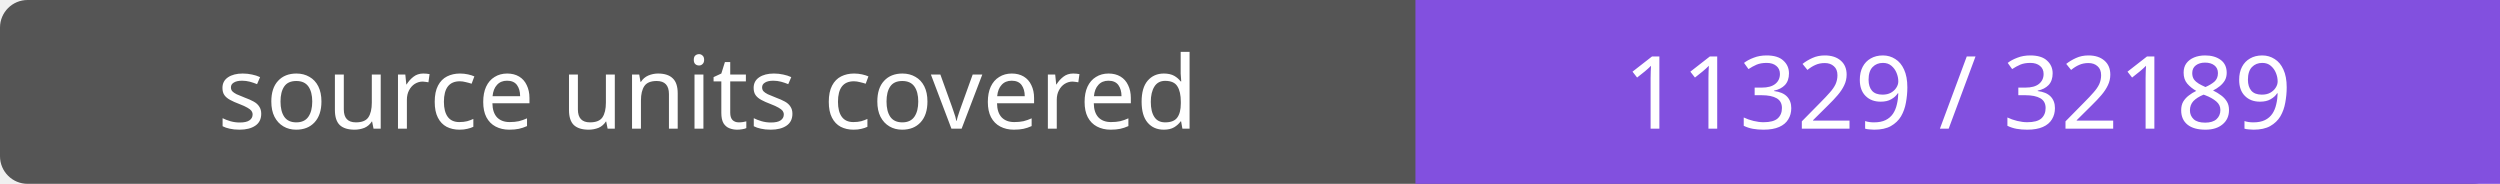
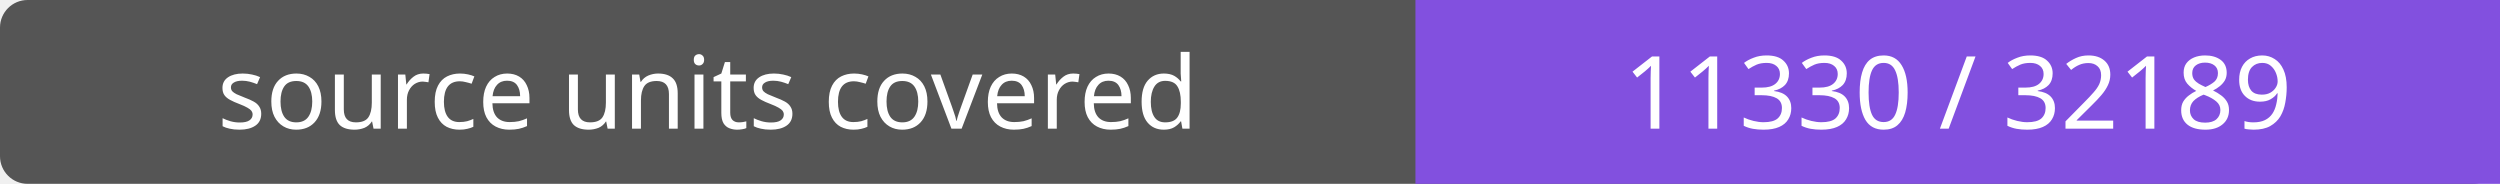
- <svg xmlns="http://www.w3.org/2000/svg" width="272" height="20" role="img" aria-label="source units covered: 11329 / 32189">
+ <svg xmlns="http://www.w3.org/2000/svg" width="272" height="20" role="img" aria-label="source units covered: 11330 / 32189">
  <rect width="272" height="20" rx="3" fill="#555" />
  <path fill="#8250df" d="M154 0h118v20H154z" />
  <g fill="#fff" text-anchor="middle" font-family="Verdana,sans-serif" font-size="11">
    <text x="77.0" y="14">source units covered</text>
-     <text x="213.0" y="14">11329 / 32189</text>
+     <text x="213.0" y="14">11330 / 32189</text>
  </g>
</svg>
